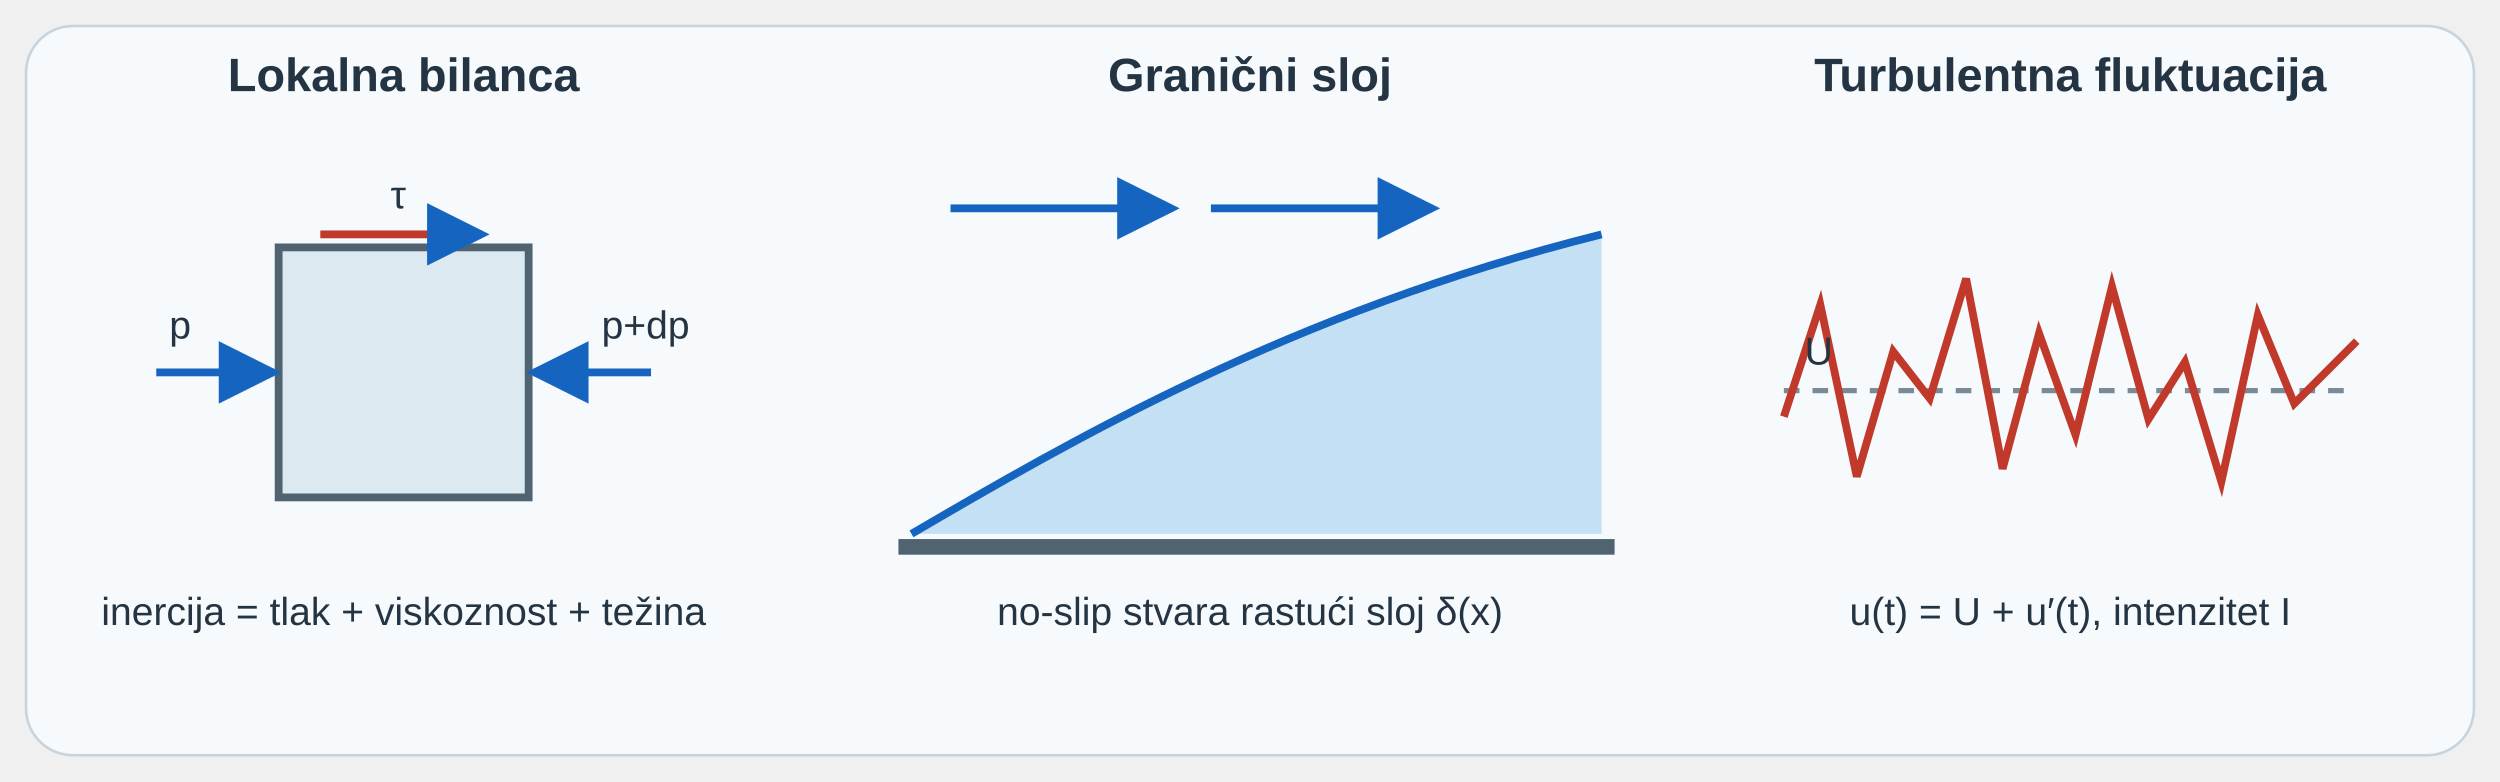
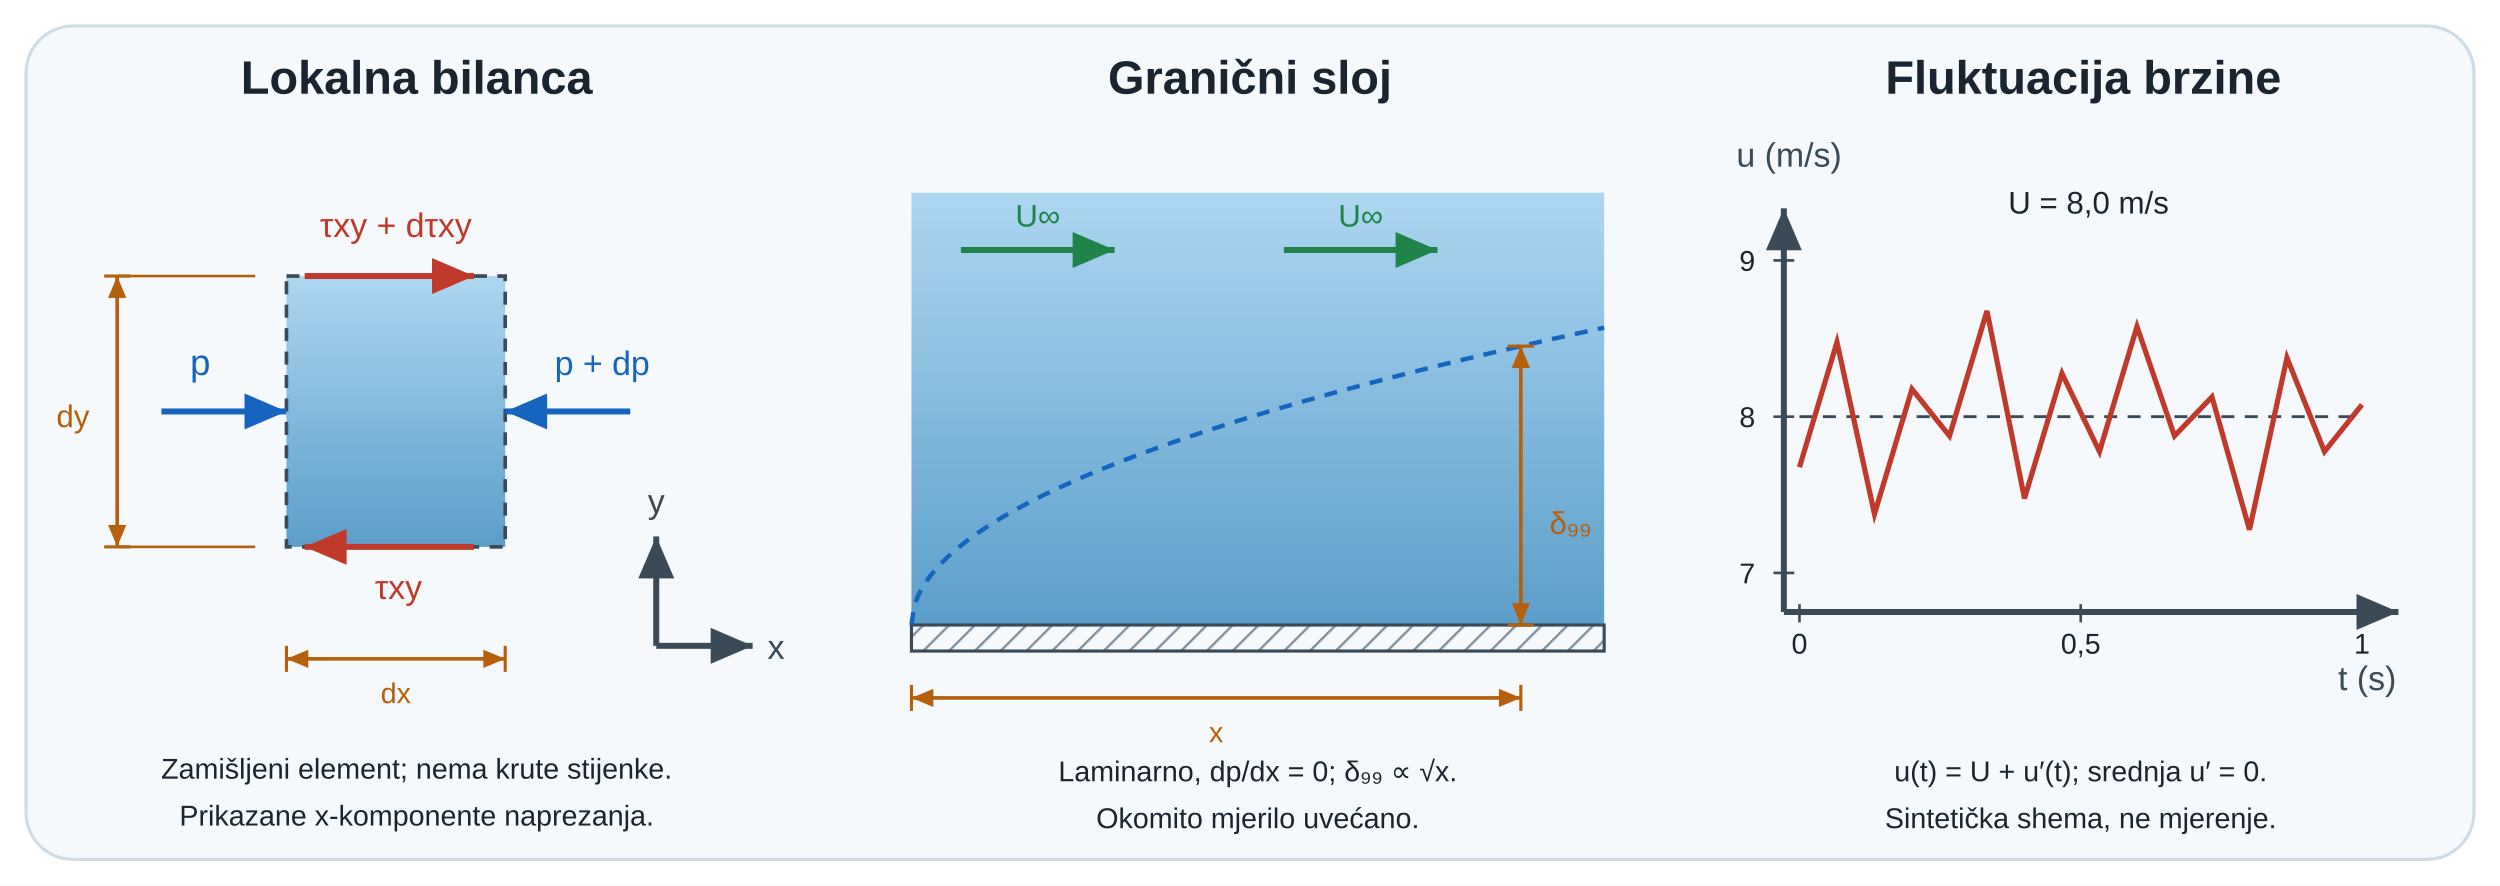
- <svg xmlns="http://www.w3.org/2000/svg" viewBox="0 0 960 300" role="img" aria-labelledby="u12furt_u12rt-title u12furt_u12rt-desc" preserveAspectRatio="xMidYMid meet" style="display:block;width:100%;max-width:960px;height:auto;">
+ <svg xmlns="http://www.w3.org/2000/svg" viewBox="0 0 960 340" role="img" aria-labelledby="u12rt_title u12rt_desc" preserveAspectRatio="xMidYMid meet" style="display:block;width:100%;max-width:960px;height:auto;">
  <defs>
-     <marker id="u12furt_u12rt-arrow" markerWidth="8" markerHeight="8" refX="7" refY="4" orient="auto">
-       <path d="M0,0 L8,4 L0,8 Z" fill="#1565c0" />
+     <linearGradient id="u12rt_water" x1="0" y1="0" x2="0" y2="1">
+       <stop offset="0%" stop-color="#aed6f1" />
+       <stop offset="100%" stop-color="#5b9ec9" />
+     </linearGradient>
+     <linearGradient id="u12rt_oil" x1="0" y1="0" x2="0" y2="1">
+       <stop offset="0%" stop-color="#fde68a" />
+       <stop offset="100%" stop-color="#c8a000" />
+     </linearGradient>
+     <linearGradient id="u12rt_hdr" x1="0" y1="0" x2="1" y2="0">
+       <stop offset="0%" stop-color="#1a2e42" />
+       <stop offset="100%" stop-color="#1a3a52" />
+     </linearGradient>
+     <pattern id="u12rt_hatch" width="7" height="7" patternUnits="userSpaceOnUse" patternTransform="rotate(45)">
+       <line x1="0" y1="0" x2="0" y2="7" stroke="#7a8a96" stroke-width="1.8" />
+     </pattern>
+     <marker id="u12rt_v" markerWidth="7" markerHeight="6" refX="7" refY="3" orient="auto">
+       <path d="M0 0 L7 3 L0 6 Z" fill="#1e8449" />
    </marker>
-     <style>.t{font-family:'Segoe UI',Arial,sans-serif;fill:#243442}.h{font-size:18px;font-weight:700}.l{font-size:15px}.a{stroke:#1565c0;stroke-width:3;fill:none;marker-end:url(#u12furt_u12rt-arrow)}</style>
+     <marker id="u12rt_dim" markerWidth="6" markerHeight="5" refX="6" refY="2.5" orient="auto-start-reverse">
+       <path d="M0 0 L6 2.5 L0 5 Z" fill="#b7600c" />
+     </marker>
+     <marker id="u12rt_dimSmall" markerWidth="3" markerHeight="3" refX="3" refY="1.5" orient="auto-start-reverse">
+       <path d="M0 0 L3 1.5 L0 3 Z" fill="#b7600c" />
+     </marker>
  </defs>
-   <rect x="10" y="10" width="940" height="280" rx="18" fill="#f7fafc" stroke="#c7d4dd" />
-   <g transform="translate(35,35)">
-     <text class="t h" x="120" y="0" text-anchor="middle">Lokalna bilanca</text>
-     <rect x="72" y="60" width="96" height="96" fill="#dce9f1" stroke="#506371" stroke-width="3" />
-     <path class="a" d="M25 108 H70" />
-     <path class="a" d="M215 108 H170" />
-     <path d="M88 55 H150" stroke="#c0392b" stroke-width="3" marker-end="url(#u12furt_u12rt-arrow)" />
-     <text class="t l" x="30" y="95">p</text>
-     <text class="t l" x="196" y="95">p+dp</text>
-     <text class="t l" x="115" y="45">τ</text>
-     <text class="t l" x="120" y="205" text-anchor="middle">inercija = tlak + viskoznost + težina</text>
-   </g>
-   <g transform="translate(340,35)">
-     <text class="t h" x="140" y="0" text-anchor="middle">Granični sloj</text>
-     <line x1="5" y1="175" x2="280" y2="175" stroke="#506371" stroke-width="6" />
-     <path d="M10 170 C70 135 155 85 275 55 L275 170 Z" fill="#aed6f1" opacity="0.72" />
-     <path d="M10 170 C70 135 155 85 275 55" fill="none" stroke="#1565c0" stroke-width="3" />
-     <path class="a" d="M25 45 H110" />
-     <path class="a" d="M125 45 H210" />
-     <text class="t l" x="140" y="205" text-anchor="middle">no-slip stvara rastući sloj δ(x)</text>
-   </g>
-   <g transform="translate(675,35)">
-     <text class="t h" x="120" y="0" text-anchor="middle">Turbulentna fluktuacija</text>
-     <line x1="10" y1="115" x2="230" y2="115" stroke="#7a8a96" stroke-width="2" stroke-dasharray="6 5" />
-     <path d="M10 125 L24 82 L38 148 L52 100 L66 118 L80 72 L94 145 L108 93 L122 132 L136 75 L150 126 L164 104 L178 150 L192 86 L206 120 L230 96" fill="none" stroke="#c0392b" stroke-width="3" />
-     <text class="t l" x="18" y="105">U</text>
-     <text class="t l" x="120" y="205" text-anchor="middle">u(t) = U + u′(t), intenzitet I</text>
+   <rect width="960" height="340" fill="white" />
+   <g font-family="'Segoe UI',Arial,sans-serif" fill="#1a2530">
+     <defs>
+       <marker id="u12rt_forceMarker" markerWidth="7" markerHeight="6" refX="7" refY="3" orient="auto">
+         <path d="M0 0 L7 3 L0 6 Z" fill="#c0392b" />
+       </marker>
+       <marker id="u12rt_pressureMarker" markerWidth="7" markerHeight="6" refX="7" refY="3" orient="auto">
+         <path d="M0 0 L7 3 L0 6 Z" fill="#1565c0" />
+       </marker>
+       <marker id="u12rt_reactionMarker" markerWidth="7" markerHeight="6" refX="7" refY="3" orient="auto">
+         <path d="M0 0 L7 3 L0 6 Z" fill="#1e8449" />
+       </marker>
+       <marker id="u12rt_axisMarker" markerWidth="7" markerHeight="6" refX="7" refY="3" orient="auto">
+         <path d="M0 0 L7 3 L0 6 Z" fill="#3a4a56" />
+       </marker>
+     </defs>
+     <rect x="10" y="10" width="940" height="320" rx="18" fill="#f5f9fc" stroke="#cfdce6" stroke-width="1.2" />
+     <text x="160" y="36" font-size="18" fill="#1a2530" text-anchor="middle" font-weight="700">Lokalna bilanca</text>
+     <text x="480" y="36" font-size="18" fill="#1a2530" text-anchor="middle" font-weight="700">Granični sloj</text>
+     <text x="800" y="36" font-size="18" fill="#1a2530" text-anchor="middle" font-weight="700">Fluktuacija brzine</text>
+     <defs>
+       <linearGradient id="u12rt_elementField" gradientUnits="userSpaceOnUse" x1="0" y1="106" x2="0" y2="210">
+         <stop offset="0%" stop-color="#aed6f1" />
+         <stop offset="100%" stop-color="#5b9ec9" />
+       </linearGradient>
+     </defs>
+     <path id="u12rt_element" d="M110 106 H194 V210 H110 Z" fill="url(#u12rt_elementField)" stroke="#3a4a56" stroke-width="1.4" stroke-dasharray="5 4" />
+     <path id="u12rt_pressureLeft" d="M62 158 L110 158" fill="none" stroke="#1565c0" stroke-width="2.3" marker-end="url(#u12rt_pressureMarker)" />
+     <path id="u12rt_pressureRight" d="M242 158 L194 158" fill="none" stroke="#1565c0" stroke-width="2.3" marker-end="url(#u12rt_pressureMarker)" />
+     <text x="73" y="144" font-size="14" fill="#1565c0" text-anchor="start">p</text>
+     <text x="213" y="144" font-size="13" fill="#1565c0" text-anchor="start">p + dp</text>
+     <path id="u12rt_shearTop" d="M117 106 L182 106" fill="none" stroke="#c0392b" stroke-width="2.3" marker-end="url(#u12rt_forceMarker)" />
+     <path id="u12rt_shearBottom" d="M182 210 L117 210" fill="none" stroke="#c0392b" stroke-width="2.3" marker-end="url(#u12rt_forceMarker)" />
+     <text x="152" y="91" font-size="13" fill="#c0392b" text-anchor="middle">τxy + dτxy</text>
+     <text x="153" y="230" font-size="13" fill="#c0392b" text-anchor="middle">τxy</text>
+     <line x1="40" y1="106" x2="50" y2="106" stroke="#b7600c" stroke-width="1.2" />
+     <line x1="40" y1="210" x2="50" y2="210" stroke="#b7600c" stroke-width="1.2" />
+     <path id="u12rt_dy" d="M45 106 L45 210" fill="none" stroke="#b7600c" stroke-width="1.4" marker-start="url(#u12rt_dim)" marker-end="url(#u12rt_dim)" />
+     <text x="28" y="164" font-size="12" fill="#b7600c" text-anchor="middle">dy</text>
+     <line x1="45" y1="106" x2="98" y2="106" stroke="#b7600c" stroke-width="1" />
+     <line x1="45" y1="210" x2="98" y2="210" stroke="#b7600c" stroke-width="1" />
+     <line x1="110" y1="248" x2="110" y2="258" stroke="#b7600c" stroke-width="1.2" />
+     <line x1="194" y1="248" x2="194" y2="258" stroke="#b7600c" stroke-width="1.2" />
+     <path id="u12rt_dx" d="M110 253 L194 253" fill="none" stroke="#b7600c" stroke-width="1.4" marker-start="url(#u12rt_dim)" marker-end="url(#u12rt_dim)" />
+     <text x="152.0" y="270" font-size="11" fill="#b7600c" text-anchor="middle">dx</text>
+     <path d="M252 248 L289 248" fill="none" stroke="#3a4a56" stroke-width="2.3" marker-end="url(#u12rt_axisMarker)" />
+     <text x="298" y="253" font-size="13" fill="#3a4a56" text-anchor="middle">x</text>
+     <path d="M252 248 L252 206" fill="none" stroke="#3a4a56" stroke-width="2.3" marker-end="url(#u12rt_axisMarker)" />
+     <text x="252" y="197" font-size="13" fill="#3a4a56" text-anchor="middle">y</text>
+     <text x="160" y="299" font-size="11" fill="#1a2530" text-anchor="middle">Zamišljeni element; nema krute stijenke.</text>
+     <text x="160" y="317" font-size="11" fill="#1a2530" text-anchor="middle">Prikazane x-komponente naprezanja.</text>
+     <defs>
+       <linearGradient id="u12rt_layerField" gradientUnits="userSpaceOnUse" x1="0" y1="74" x2="0" y2="240">
+         <stop offset="0%" stop-color="#aed6f1" />
+         <stop offset="100%" stop-color="#5b9ec9" />
+       </linearGradient>
+     </defs>
+     <rect id="u12rt_layerFluid" x="350" y="74" width="266" height="166" rx="0" fill="url(#u12rt_layerField)" stroke="none" stroke-width="1.2" />
+     <rect id="u12rt_plate" x="350" y="240" width="266" height="10" rx="0" fill="url(#u12rt_hatch)" stroke="#3a4a56" stroke-width="1.2" />
+     <path id="u12rt_deltaCurve" d="M350 240 L351 233 L352 230.101 L353 227.876 L354 226 L355 224.348 L356 222.854 L357 221.48 L358 220.201 L359 219 L360 217.864 L361 216.784 L362 215.751 L363 214.761 L364 213.808 L365 212.889 L366 212 L367 211.138 L368 210.302 L369 209.488 L370 208.695 L371 207.922 L372 207.167 L373 206.429 L374 205.707 L375 205 L376 204.307 L377 203.627 L378 202.959 L379 202.304 L380 201.659 L381 201.026 L382 200.402 L383 199.788 L384 199.183 L385 198.587 L386 198 L387 197.421 L388 196.849 L389 196.285 L390 195.728 L391 195.178 L392 194.635 L393 194.098 L394 193.567 L395 193.043 L396 192.524 L397 192.01 L398 191.503 L399 191 L400 190.503 L401 190.01 L402 189.522 L403 189.039 L404 188.561 L405 188.087 L406 187.617 L407 187.151 L408 186.69 L409 186.232 L410 185.778 L411 185.328 L412 184.882 L413 184.439 L414 184 L415 183.564 L416 183.132 L417 182.703 L418 182.277 L419 181.854 L420 181.434 L421 181.017 L422 180.603 L423 180.192 L424 179.784 L425 179.378 L426 178.975 L427 178.575 L428 178.178 L429 177.783 L430 177.39 L431 177 L432 176.612 L433 176.227 L434 175.844 L435 175.463 L436 175.085 L437 174.708 L438 174.334 L439 173.962 L440 173.592 L441 173.224 L442 172.858 L443 172.494 L444 172.132 L445 171.772 L446 171.414 L447 171.058 L448 170.704 L449 170.351 L450 170 L451 169.651 L452 169.303 L453 168.958 L454 168.614 L455 168.271 L456 167.931 L457 167.591 L458 167.254 L459 166.918 L460 166.583 L461 166.25 L462 165.919 L463 165.589 L464 165.26 L465 164.933 L466 164.608 L467 164.283 L468 163.961 L469 163.639 L470 163.319 L471 163 L472 162.682 L473 162.366 L474 162.051 L475 161.738 L476 161.425 L477 161.114 L478 160.804 L479 160.495 L480 160.188 L481 159.881 L482 159.576 L483 159.272 L484 158.969 L485 158.667 L486 158.367 L487 158.067 L488 157.769 L489 157.471 L490 157.175 L491 156.88 L492 156.585 L493 156.292 L494 156 L495 155.709 L496 155.419 L497 155.13 L498 154.841 L499 154.554 L500 154.268 L501 153.983 L502 153.698 L503 153.415 L504 153.132 L505 152.851 L506 152.57 L507 152.29 L508 152.011 L509 151.733 L510 151.456 L511 151.18 L512 150.905 L513 150.63 L514 150.356 L515 150.083 L516 149.811 L517 149.54 L518 149.27 L519 149 L520 148.731 L521 148.463 L522 148.196 L523 147.929 L524 147.664 L525 147.399 L526 147.135 L527 146.871 L528 146.608 L529 146.346 L530 146.085 L531 145.825 L532 145.565 L533 145.306 L534 145.047 L535 144.79 L536 144.533 L537 144.276 L538 144.021 L539 143.766 L540 143.512 L541 143.258 L542 143.005 L543 142.753 L544 142.501 L545 142.25 L546 142 L547 141.75 L548 141.501 L549 141.253 L550 141.005 L551 140.758 L552 140.511 L553 140.265 L554 140.02 L555 139.775 L556 139.531 L557 139.288 L558 139.045 L559 138.802 L560 138.56 L561 138.319 L562 138.078 L563 137.838 L564 137.599 L565 137.36 L566 137.121 L567 136.884 L568 136.646 L569 136.409 L570 136.173 L571 135.938 L572 135.702 L573 135.468 L574 135.234 L575 135 L576 134.767 L577 134.534 L578 134.302 L579 134.071 L580 133.84 L581 133.609 L582 133.379 L583 133.15 L584 132.921 L585 132.692 L586 132.464 L587 132.236 L588 132.009 L589 131.783 L590 131.556 L591 131.331 L592 131.106 L593 130.881 L594 130.657 L595 130.433 L596 130.209 L597 129.986 L598 129.764 L599 129.542 L600 129.32 L601 129.099 L602 128.878 L603 128.658 L604 128.438 L605 128.219 L606 128 L607 127.781 L608 127.563 L609 127.346 L610 127.128 L611 126.912 L612 126.695 L613 126.479 L614 126.263 L615 126.048 L616 125.833" fill="none" stroke="#1565c0" stroke-width="1.7" stroke-dasharray="5 4" />
+     <path id="u12rt_externalVelocity1" d="M369 96 L428 96" fill="none" stroke="#1e8449" stroke-width="2.3" marker-end="url(#u12rt_v)" />
+     <text x="398.5" y="87" font-size="12" fill="#1e8449" text-anchor="middle">U∞</text>
+     <path id="u12rt_externalVelocity2" d="M493 96 L552 96" fill="none" stroke="#1e8449" stroke-width="2.3" marker-end="url(#u12rt_v)" />
+     <text x="522.5" y="87" font-size="12" fill="#1e8449" text-anchor="middle">U∞</text>
+     <line x1="579" y1="132.921" x2="589" y2="132.921" stroke="#b7600c" stroke-width="1.2" />
+     <line x1="579" y1="240" x2="589" y2="240" stroke="#b7600c" stroke-width="1.2" />
+     <path id="u12rt_delta" d="M584 132.921 L584 240" fill="none" stroke="#b7600c" stroke-width="1.4" marker-start="url(#u12rt_dim)" marker-end="url(#u12rt_dim)" />
+     <text x="595" y="205" font-size="12" fill="#b7600c" text-anchor="start">δ₉₉</text>
+     <line x1="350" y1="263" x2="350" y2="273" stroke="#b7600c" stroke-width="1.2" />
+     <line x1="584" y1="263" x2="584" y2="273" stroke="#b7600c" stroke-width="1.2" />
+     <path id="u12rt_layerX" d="M350 268 L584 268" fill="none" stroke="#b7600c" stroke-width="1.4" marker-start="url(#u12rt_dim)" marker-end="url(#u12rt_dim)" />
+     <text x="467.0" y="285" font-size="11" fill="#b7600c" text-anchor="middle">x</text>
+     <text x="483" y="300" font-size="11" fill="#1a2530" text-anchor="middle">Laminarno, dp/dx = 0; δ₉₉ ∝ √x.</text>
+     <text x="483" y="318" font-size="11" fill="#1a2530" text-anchor="middle">Okomito mjerilo uvećano.</text>
+     <path d="M685 235 L921 235" fill="none" stroke="#3a4a56" stroke-width="2.3" marker-end="url(#u12rt_axisMarker)" />
+     <text x="909" y="265" font-size="13" fill="#3a4a56" text-anchor="middle">t (s)</text>
+     <path d="M685 235 L685 80" fill="none" stroke="#3a4a56" stroke-width="2.3" marker-end="url(#u12rt_axisMarker)" />
+     <text x="687" y="64" font-size="13" fill="#3a4a56" text-anchor="middle">u (m/s)</text>
+     <line x1="681" y1="220" x2="689" y2="220" stroke="#3a4a56" stroke-width="1" />
+     <text x="674" y="224" font-size="11" fill="#1a2530" text-anchor="end">7</text>
+     <line x1="681" y1="160" x2="689" y2="160" stroke="#3a4a56" stroke-width="1" />
+     <text x="674" y="164" font-size="11" fill="#1a2530" text-anchor="end">8</text>
+     <line x1="681" y1="100" x2="689" y2="100" stroke="#3a4a56" stroke-width="1" />
+     <text x="674" y="104" font-size="11" fill="#1a2530" text-anchor="end">9</text>
+     <line x1="691" y1="232" x2="691" y2="239" stroke="#3a4a56" stroke-width="1" />
+     <text x="691" y="251" font-size="11" fill="#1a2530" text-anchor="middle">0</text>
+     <line x1="799.0" y1="232" x2="799.0" y2="239" stroke="#3a4a56" stroke-width="1" />
+     <text x="799.0" y="251" font-size="11" fill="#1a2530" text-anchor="middle">0,5</text>
+     <line x1="907" y1="232" x2="907" y2="239" stroke="#3a4a56" stroke-width="1" />
+     <text x="907" y="251" font-size="11" fill="#1a2530" text-anchor="middle">1</text>
+     <line id="u12rt_signalMean" x1="691" y1="160" x2="907" y2="160" stroke="#3a4a56" stroke-width="1.1" stroke-dasharray="5 4" />
+     <path id="u12rt_signal" d="M691 179.4 L705.4 131.4 L719.8 197.4 L734.2 149.4 L748.6 167.4 L763 119.4 L777.4 191.4 L791.8 143.4 L806.2 173.4 L820.6 125.4 L835 167.4 L849.4 152.4 L863.8 203.4 L878.2 137.4 L892.6 173.4 L907 155.4" fill="none" stroke="#c0392b" stroke-width="2.0" />
+     <text x="802" y="82" font-size="12" fill="#1a2530" text-anchor="middle">U = 8,0 m/s</text>
+     <text x="799" y="300" font-size="11" fill="#1a2530" text-anchor="middle">u(t) = U + u′(t); srednja u′ = 0.</text>
+     <text x="799" y="318" font-size="11" fill="#1a2530" text-anchor="middle">Sintetička shema, ne mjerenje.</text>
  </g>
</svg>
